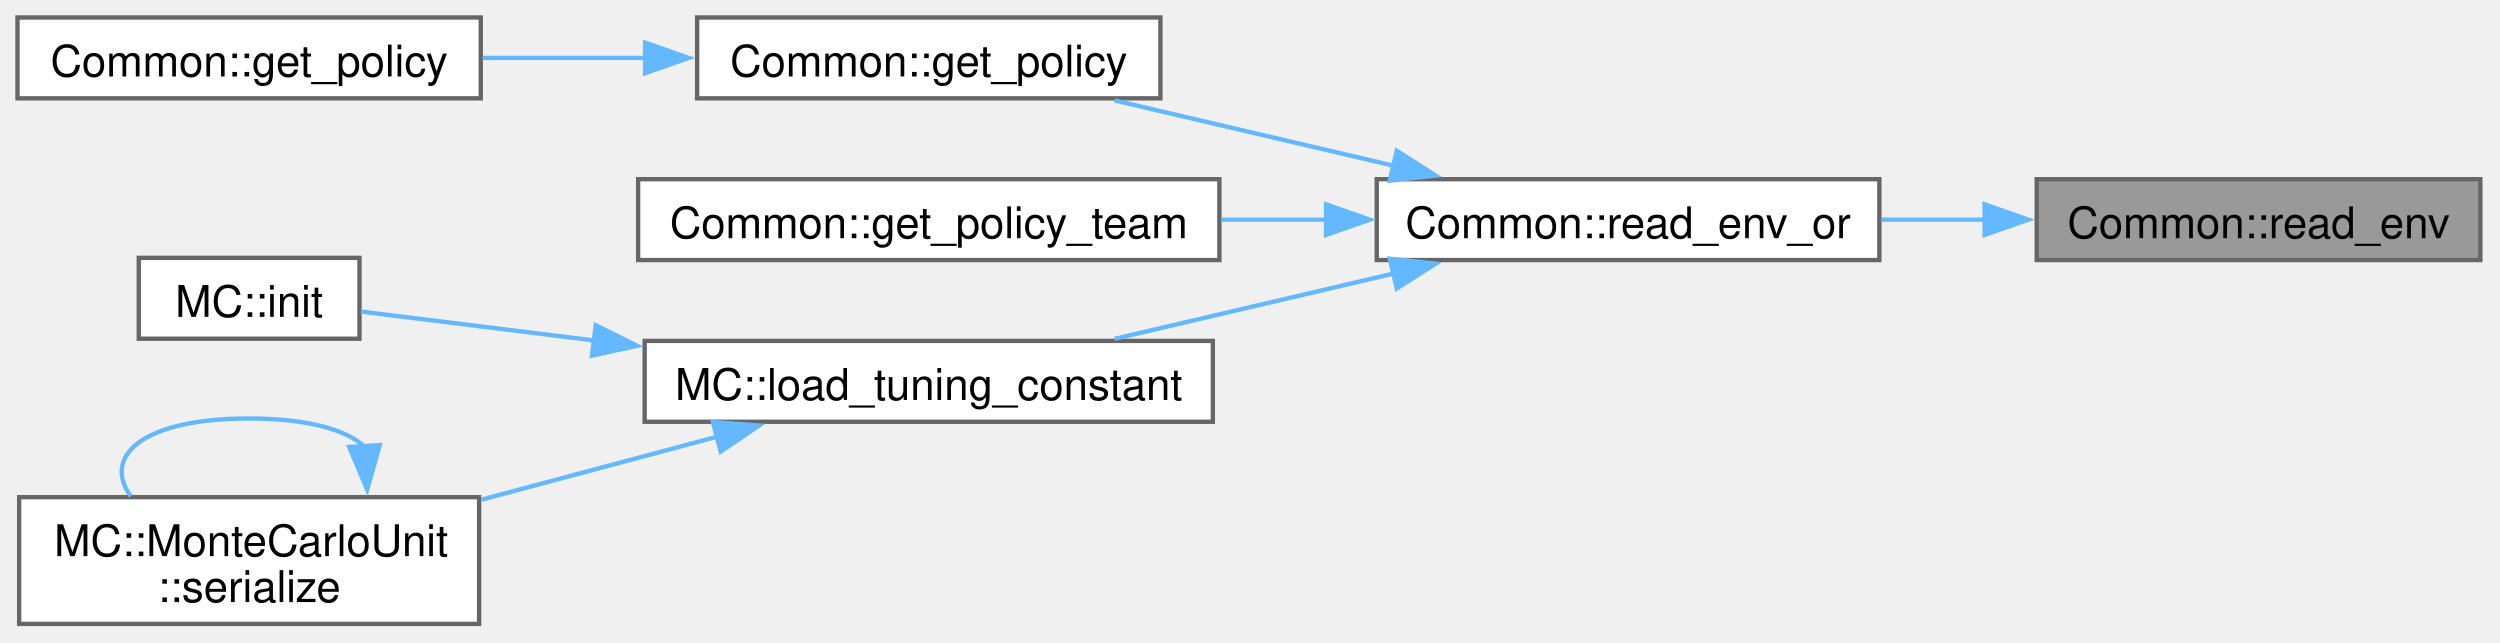
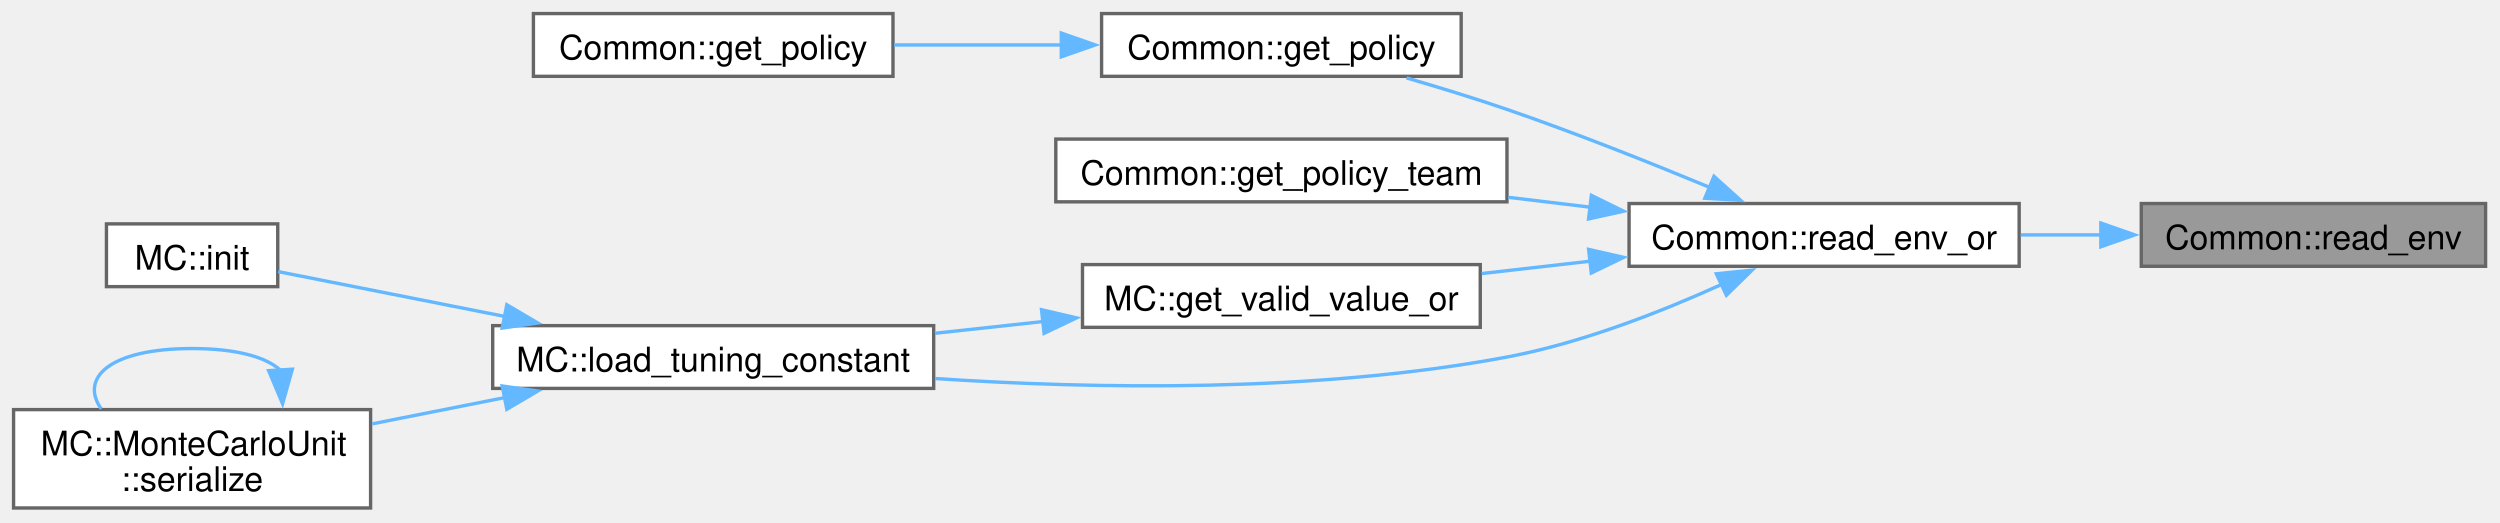
- <svg xmlns="http://www.w3.org/2000/svg" xmlns:xlink="http://www.w3.org/1999/xlink" width="572pt" height="147pt" viewBox="0.00 0.00 572.00 147.00">
-   <g id="graph0" class="graph" transform="scale(1 1) rotate(0) translate(4 142.75)">
+ <svg xmlns="http://www.w3.org/2000/svg" xmlns:xlink="http://www.w3.org/1999/xlink" width="737pt" height="154pt" viewBox="0.00 0.00 737.00 154.00">
+   <g id="graph0" class="graph" transform="scale(1 1) rotate(0) translate(4 149.75)">
    <g id="Node000001" class="node">
      <g id="a_Node000001">
        <a xlink:title="Wrapper arround get_env to get optional envariable.">
-           <polygon fill="#999999" stroke="#666666" points="563.5,-101.75 462,-101.75 462,-83.25 563.5,-83.25 563.5,-101.75" />
-           <text xml:space="preserve" text-anchor="middle" x="512.75" y="-88.25" font-family="Helvetica,sans-Serif" font-size="10.00">Common::read_env</text>
+           <polygon fill="#999999" stroke="#666666" points="728.75,-89.75 627.25,-89.75 627.25,-71.25 728.75,-71.25 728.75,-89.75" />
+           <text xml:space="preserve" text-anchor="middle" x="678" y="-76.25" font-family="Helvetica,sans-Serif" font-size="10.00">Common::read_env</text>
        </a>
      </g>
    </g>
    <g id="Node000002" class="node">
      <g id="a_Node000002">
        <a xlink:href="namespaceCommon.html#a7ca16dc3314f89cd1860091731cd7014" target="_top" xlink:title="Wrapper arround get_env to get envariable with fallback to default.">
-           <polygon fill="white" stroke="#666666" points="426,-101.75 311,-101.75 311,-83.25 426,-83.25 426,-101.75" />
-           <text xml:space="preserve" text-anchor="middle" x="368.5" y="-88.25" font-family="Helvetica,sans-Serif" font-size="10.00">Common::read_env_or</text>
+           <polygon fill="white" stroke="#666666" points="591.25,-89.75 476.25,-89.75 476.25,-71.25 591.25,-71.25 591.25,-89.75" />
+           <text xml:space="preserve" text-anchor="middle" x="533.75" y="-76.25" font-family="Helvetica,sans-Serif" font-size="10.00">Common::read_env_or</text>
        </a>
      </g>
    </g>
    <g id="edge1_Node000001_Node000002" class="edge">
      <g id="a_edge1_Node000001_Node000002">
        <a xlink:title=" ">
-           <path fill="none" stroke="#63b8ff" d="M450.21,-92.5C442.33,-92.5 434.29,-92.5 426.48,-92.5" />
-           <polygon fill="#63b8ff" stroke="#63b8ff" points="450.08,-96 460.08,-92.5 450.08,-89 450.08,-96" />
+           <path fill="none" stroke="#63b8ff" d="M615.46,-80.5C607.58,-80.5 599.54,-80.5 591.73,-80.5" />
+           <polygon fill="#63b8ff" stroke="#63b8ff" points="615.33,-84 625.33,-80.5 615.33,-77 615.33,-84" />
        </a>
      </g>
    </g>
    <g id="Node000003" class="node">
      <g id="a_Node000003">
        <a xlink:href="namespaceCommon.html#ad3d68e79e4dbd7836f3090e662e01dba" target="_top" xlink:title=" ">
-           <polygon fill="white" stroke="#666666" points="261.5,-138.75 155.5,-138.75 155.5,-120.25 261.5,-120.25 261.5,-138.75" />
-           <text xml:space="preserve" text-anchor="middle" x="208.5" y="-125.25" font-family="Helvetica,sans-Serif" font-size="10.00">Common::get_policy</text>
+           <polygon fill="white" stroke="#666666" points="426.75,-145.75 320.75,-145.75 320.75,-127.25 426.75,-127.25 426.75,-145.75" />
+           <text xml:space="preserve" text-anchor="middle" x="373.75" y="-132.25" font-family="Helvetica,sans-Serif" font-size="10.00">Common::get_policy</text>
        </a>
      </g>
    </g>
    <g id="edge2_Node000002_Node000003" class="edge">
      <g id="a_edge2_Node000002_Node000003">
        <a xlink:title=" ">
-           <path fill="none" stroke="#63b8ff" d="M314.78,-104.85C294.02,-109.71 270.53,-115.21 251.01,-119.78" />
-           <polygon fill="#63b8ff" stroke="#63b8ff" points="315.58,-108.25 324.51,-102.57 313.98,-101.44 315.58,-108.25" />
+           <path fill="none" stroke="#63b8ff" d="M500.25,-94.41C482.65,-101.71 460.43,-110.56 440.25,-117.5 430.73,-120.77 420.32,-123.97 410.64,-126.78" />
+           <polygon fill="#63b8ff" stroke="#63b8ff" points="501.28,-97.77 509.16,-90.68 498.58,-91.31 501.28,-97.77" />
        </a>
      </g>
    </g>
    <g id="Node000005" class="node">
      <g id="a_Node000005">
        <a xlink:href="namespaceCommon.html#ad9c9fe6434c0c09218a2e33e17beee28" target="_top" xlink:title=" ">
-           <polygon fill="white" stroke="#666666" points="275,-101.75 142,-101.75 142,-83.25 275,-83.25 275,-101.75" />
-           <text xml:space="preserve" text-anchor="middle" x="208.5" y="-88.25" font-family="Helvetica,sans-Serif" font-size="10.00">Common::get_policy_team</text>
+           <polygon fill="white" stroke="#666666" points="440.25,-108.75 307.25,-108.75 307.25,-90.25 440.25,-90.25 440.25,-108.75" />
+           <text xml:space="preserve" text-anchor="middle" x="373.75" y="-95.25" font-family="Helvetica,sans-Serif" font-size="10.00">Common::get_policy_team</text>
        </a>
      </g>
    </g>
    <g id="edge4_Node000002_Node000005" class="edge">
      <g id="a_edge4_Node000002_Node000005">
        <a xlink:title=" ">
-           <path fill="none" stroke="#63b8ff" d="M299.67,-92.5C291.62,-92.5 283.41,-92.5 275.39,-92.5" />
-           <polygon fill="#63b8ff" stroke="#63b8ff" points="299.39,-96 309.39,-92.5 299.39,-89 299.39,-96" />
+           <path fill="none" stroke="#63b8ff" d="M464.92,-88.66C456.87,-89.63 448.66,-90.61 440.64,-91.58" />
+           <polygon fill="#63b8ff" stroke="#63b8ff" points="465.14,-92.16 474.65,-87.49 464.31,-85.21 465.14,-92.16" />
        </a>
      </g>
    </g>
    <g id="Node000006" class="node">
      <g id="a_Node000006">
-         <a xlink:href="namespaceMC.html#a67a8a8fb99f617a67dd3702cd0f0b47f" target="_top" xlink:title=" ">
-           <polygon fill="white" stroke="#666666" points="273.5,-64.75 143.5,-64.75 143.5,-46.25 273.5,-46.25 273.5,-64.75" />
-           <text xml:space="preserve" text-anchor="middle" x="208.5" y="-51.25" font-family="Helvetica,sans-Serif" font-size="10.00">MC::load_tuning_constant</text>
+         <a xlink:href="namespaceMC.html#a607ded472d094b72eaa4e7d0cc01bce0" target="_top" xlink:title=" ">
+           <polygon fill="white" stroke="#666666" points="432.38,-71.75 315.12,-71.75 315.12,-53.25 432.38,-53.25 432.38,-71.75" />
+           <text xml:space="preserve" text-anchor="middle" x="373.75" y="-58.25" font-family="Helvetica,sans-Serif" font-size="10.00">MC::get_valid_value_or</text>
        </a>
      </g>
    </g>
    <g id="edge5_Node000002_Node000006" class="edge">
      <g id="a_edge5_Node000002_Node000006">
        <a xlink:title=" ">
-           <path fill="none" stroke="#63b8ff" d="M314.78,-80.15C294.02,-75.29 270.53,-69.79 251.01,-65.22" />
-           <polygon fill="#63b8ff" stroke="#63b8ff" points="313.98,-83.56 324.51,-82.43 315.58,-76.75 313.98,-83.56" />
+           <path fill="none" stroke="#63b8ff" d="M464.75,-72.75C454.11,-71.54 443.2,-70.3 432.81,-69.11" />
+           <polygon fill="#63b8ff" stroke="#63b8ff" points="464.32,-76.23 474.65,-73.88 465.11,-69.27 464.32,-76.23" />
+         </a>
+       </g>
+     </g>
+     <g id="Node000007" class="node">
+       <g id="a_Node000007">
+         <a xlink:href="namespaceMC.html#a67a8a8fb99f617a67dd3702cd0f0b47f" target="_top" xlink:title=" ">
+           <polygon fill="white" stroke="#666666" points="271.25,-53.75 141.25,-53.75 141.25,-35.25 271.25,-35.25 271.25,-53.75" />
+           <text xml:space="preserve" text-anchor="middle" x="206.25" y="-40.25" font-family="Helvetica,sans-Serif" font-size="10.00">MC::load_tuning_constant</text>
+         </a>
+       </g>
+     </g>
+     <g id="edge10_Node000002_Node000007" class="edge">
+       <g id="a_edge10_Node000002_Node000007">
+         <a xlink:title=" ">
+           <path fill="none" stroke="#63b8ff" d="M503.59,-65.93C485.78,-57.85 462.27,-48.63 440.25,-44.5 383.99,-33.94 318.74,-35.05 271.63,-38.16" />
+           <polygon fill="#63b8ff" stroke="#63b8ff" points="501.97,-69.03 512.51,-70.11 504.94,-62.7 501.97,-69.03" />
        </a>
      </g>
    </g>
    <g id="Node000004" class="node">
      <g id="a_Node000004">
        <a xlink:href="namespaceCommon.html#a9322a1455f0f2a0626d66eae67412bda" target="_top" xlink:title=" ">
-           <polygon fill="white" stroke="#666666" points="106,-138.75 0,-138.75 0,-120.25 106,-120.25 106,-138.75" />
-           <text xml:space="preserve" text-anchor="middle" x="53" y="-125.25" font-family="Helvetica,sans-Serif" font-size="10.00">Common::get_policy</text>
+           <polygon fill="white" stroke="#666666" points="259.25,-145.75 153.25,-145.75 153.25,-127.25 259.25,-127.25 259.25,-145.75" />
+           <text xml:space="preserve" text-anchor="middle" x="206.25" y="-132.25" font-family="Helvetica,sans-Serif" font-size="10.00">Common::get_policy</text>
        </a>
      </g>
    </g>
    <g id="edge3_Node000003_Node000004" class="edge">
      <g id="a_edge3_Node000003_Node000004">
        <a xlink:title=" ">
-           <path fill="none" stroke="#63b8ff" d="M143.84,-129.5C131.39,-129.5 118.46,-129.5 106.42,-129.5" />
-           <polygon fill="#63b8ff" stroke="#63b8ff" points="143.59,-133 153.59,-129.5 143.59,-126 143.59,-133" />
-         </a>
-       </g>
-     </g>
-     <g id="Node000007" class="node">
-       <g id="a_Node000007">
-         <a xlink:href="namespaceMC.html#a321fdcab9f09e8611b6f76b834d4ba4b" target="_top" xlink:title="Helper function to initialize a MonteCarloUnit.">
-           <polygon fill="white" stroke="#666666" points="78.25,-83.75 27.75,-83.75 27.75,-65.25 78.25,-65.25 78.25,-83.75" />
-           <text xml:space="preserve" text-anchor="middle" x="53" y="-70.25" font-family="Helvetica,sans-Serif" font-size="10.00">MC::init</text>
+           <path fill="none" stroke="#63b8ff" d="M309.23,-136.5C292.81,-136.5 275.33,-136.5 259.56,-136.5" />
+           <polygon fill="#63b8ff" stroke="#63b8ff" points="308.87,-140 318.87,-136.5 308.87,-133 308.87,-140" />
        </a>
      </g>
    </g>
    <g id="edge6_Node000006_Node000007" class="edge">
      <g id="a_edge6_Node000006_Node000007">
        <a xlink:title=" ">
-           <path fill="none" stroke="#63b8ff" d="M131.96,-64.85C112.64,-67.24 93.22,-69.65 78.59,-71.46" />
-           <polygon fill="#63b8ff" stroke="#63b8ff" points="132.3,-68.34 141.79,-63.63 131.44,-61.39 132.3,-68.34" />
+           <path fill="none" stroke="#63b8ff" d="M303.54,-54.97C292.96,-53.82 282.07,-52.64 271.6,-51.5" />
+           <polygon fill="#63b8ff" stroke="#63b8ff" points="303.04,-58.44 313.36,-56.04 303.8,-51.48 303.04,-58.44" />
        </a>
      </g>
    </g>
    <g id="Node000008" class="node">
      <g id="a_Node000008">
-         <a xlink:href="structMC_1_1MonteCarloUnit.html#a98a680cfc3356b197d4cd8fd453e0a17" target="_top" xlink:title=" ">
-           <polygon fill="white" stroke="#666666" points="105.62,-29 0.38,-29 0.38,0 105.62,0 105.62,-29" />
-           <text xml:space="preserve" text-anchor="start" x="8.38" y="-15.5" font-family="Helvetica,sans-Serif" font-size="10.00">MC::MonteCarloUnit</text>
-           <text xml:space="preserve" text-anchor="middle" x="53" y="-5" font-family="Helvetica,sans-Serif" font-size="10.00">::serialize</text>
+         <a xlink:href="namespaceMC.html#a321fdcab9f09e8611b6f76b834d4ba4b" target="_top" xlink:title="Helper function to initialize a MonteCarloUnit.">
+           <polygon fill="white" stroke="#666666" points="77.88,-83.75 27.38,-83.75 27.38,-65.25 77.88,-65.25 77.88,-83.75" />
+           <text xml:space="preserve" text-anchor="middle" x="52.62" y="-70.25" font-family="Helvetica,sans-Serif" font-size="10.00">MC::init</text>
        </a>
      </g>
    </g>
-     <g id="edge7_Node000006_Node000008" class="edge">
-       <g id="a_edge7_Node000006_Node000008">
+     <g id="edge7_Node000007_Node000008" class="edge">
+       <g id="a_edge7_Node000007_Node000008">
        <a xlink:title=" ">
-           <path fill="none" stroke="#63b8ff" d="M160.23,-42.88C143.09,-38.3 123.63,-33.1 106.09,-28.41" />
-           <polygon fill="#63b8ff" stroke="#63b8ff" points="159.1,-46.19 169.66,-45.39 160.9,-39.43 159.1,-46.19" />
+           <path fill="none" stroke="#63b8ff" d="M144.76,-56.47C121.4,-61.09 96.02,-66.11 77.99,-69.68" />
+           <polygon fill="#63b8ff" stroke="#63b8ff" points="145.41,-59.91 154.54,-54.53 144.05,-53.04 145.41,-59.91" />
        </a>
      </g>
    </g>
-     <g id="edge8_Node000008_Node000008" class="edge">
-       <g id="a_edge8_Node000008_Node000008">
+     <g id="Node000009" class="node">
+       <g id="a_Node000009">
+         <a xlink:href="structMC_1_1MonteCarloUnit.html#a98a680cfc3356b197d4cd8fd453e0a17" target="_top" xlink:title=" ">
+           <polygon fill="white" stroke="#666666" points="105.25,-29 0,-29 0,0 105.25,0 105.25,-29" />
+           <text xml:space="preserve" text-anchor="start" x="8" y="-15.5" font-family="Helvetica,sans-Serif" font-size="10.00">MC::MonteCarloUnit</text>
+           <text xml:space="preserve" text-anchor="middle" x="52.62" y="-5" font-family="Helvetica,sans-Serif" font-size="10.00">::serialize</text>
+         </a>
+       </g>
+     </g>
+     <g id="edge8_Node000007_Node000009" class="edge">
+       <g id="a_edge8_Node000007_Node000009">
        <a xlink:title=" ">
-           <path fill="none" stroke="#63b8ff" d="M79.39,-40.56C75.25,-44.41 66.45,-47 53,-47 28.4,-47 19.37,-38.32 25.9,-29.21" />
-           <polygon fill="#63b8ff" stroke="#63b8ff" points="82.88,-40.92 80.01,-30.72 75.89,-40.48 82.88,-40.92" />
+           <path fill="none" stroke="#63b8ff" d="M144.85,-32.55C131.91,-29.99 118.34,-27.3 105.74,-24.81" />
+           <polygon fill="#63b8ff" stroke="#63b8ff" points="144.05,-35.96 154.54,-34.47 145.41,-29.09 144.05,-35.96" />
+         </a>
+       </g>
+     </g>
+     <g id="edge9_Node000009_Node000009" class="edge">
+       <g id="a_edge9_Node000009_Node000009">
+         <a xlink:title=" ">
+           <path fill="none" stroke="#63b8ff" d="M78.7,-40.56C74.61,-44.41 65.92,-47 52.62,-47 28.32,-47 19.4,-38.32 25.85,-29.21" />
+           <polygon fill="#63b8ff" stroke="#63b8ff" points="82.18,-40.91 79.3,-30.72 75.2,-40.48 82.18,-40.91" />
        </a>
      </g>
    </g>
  </g>
</svg>
